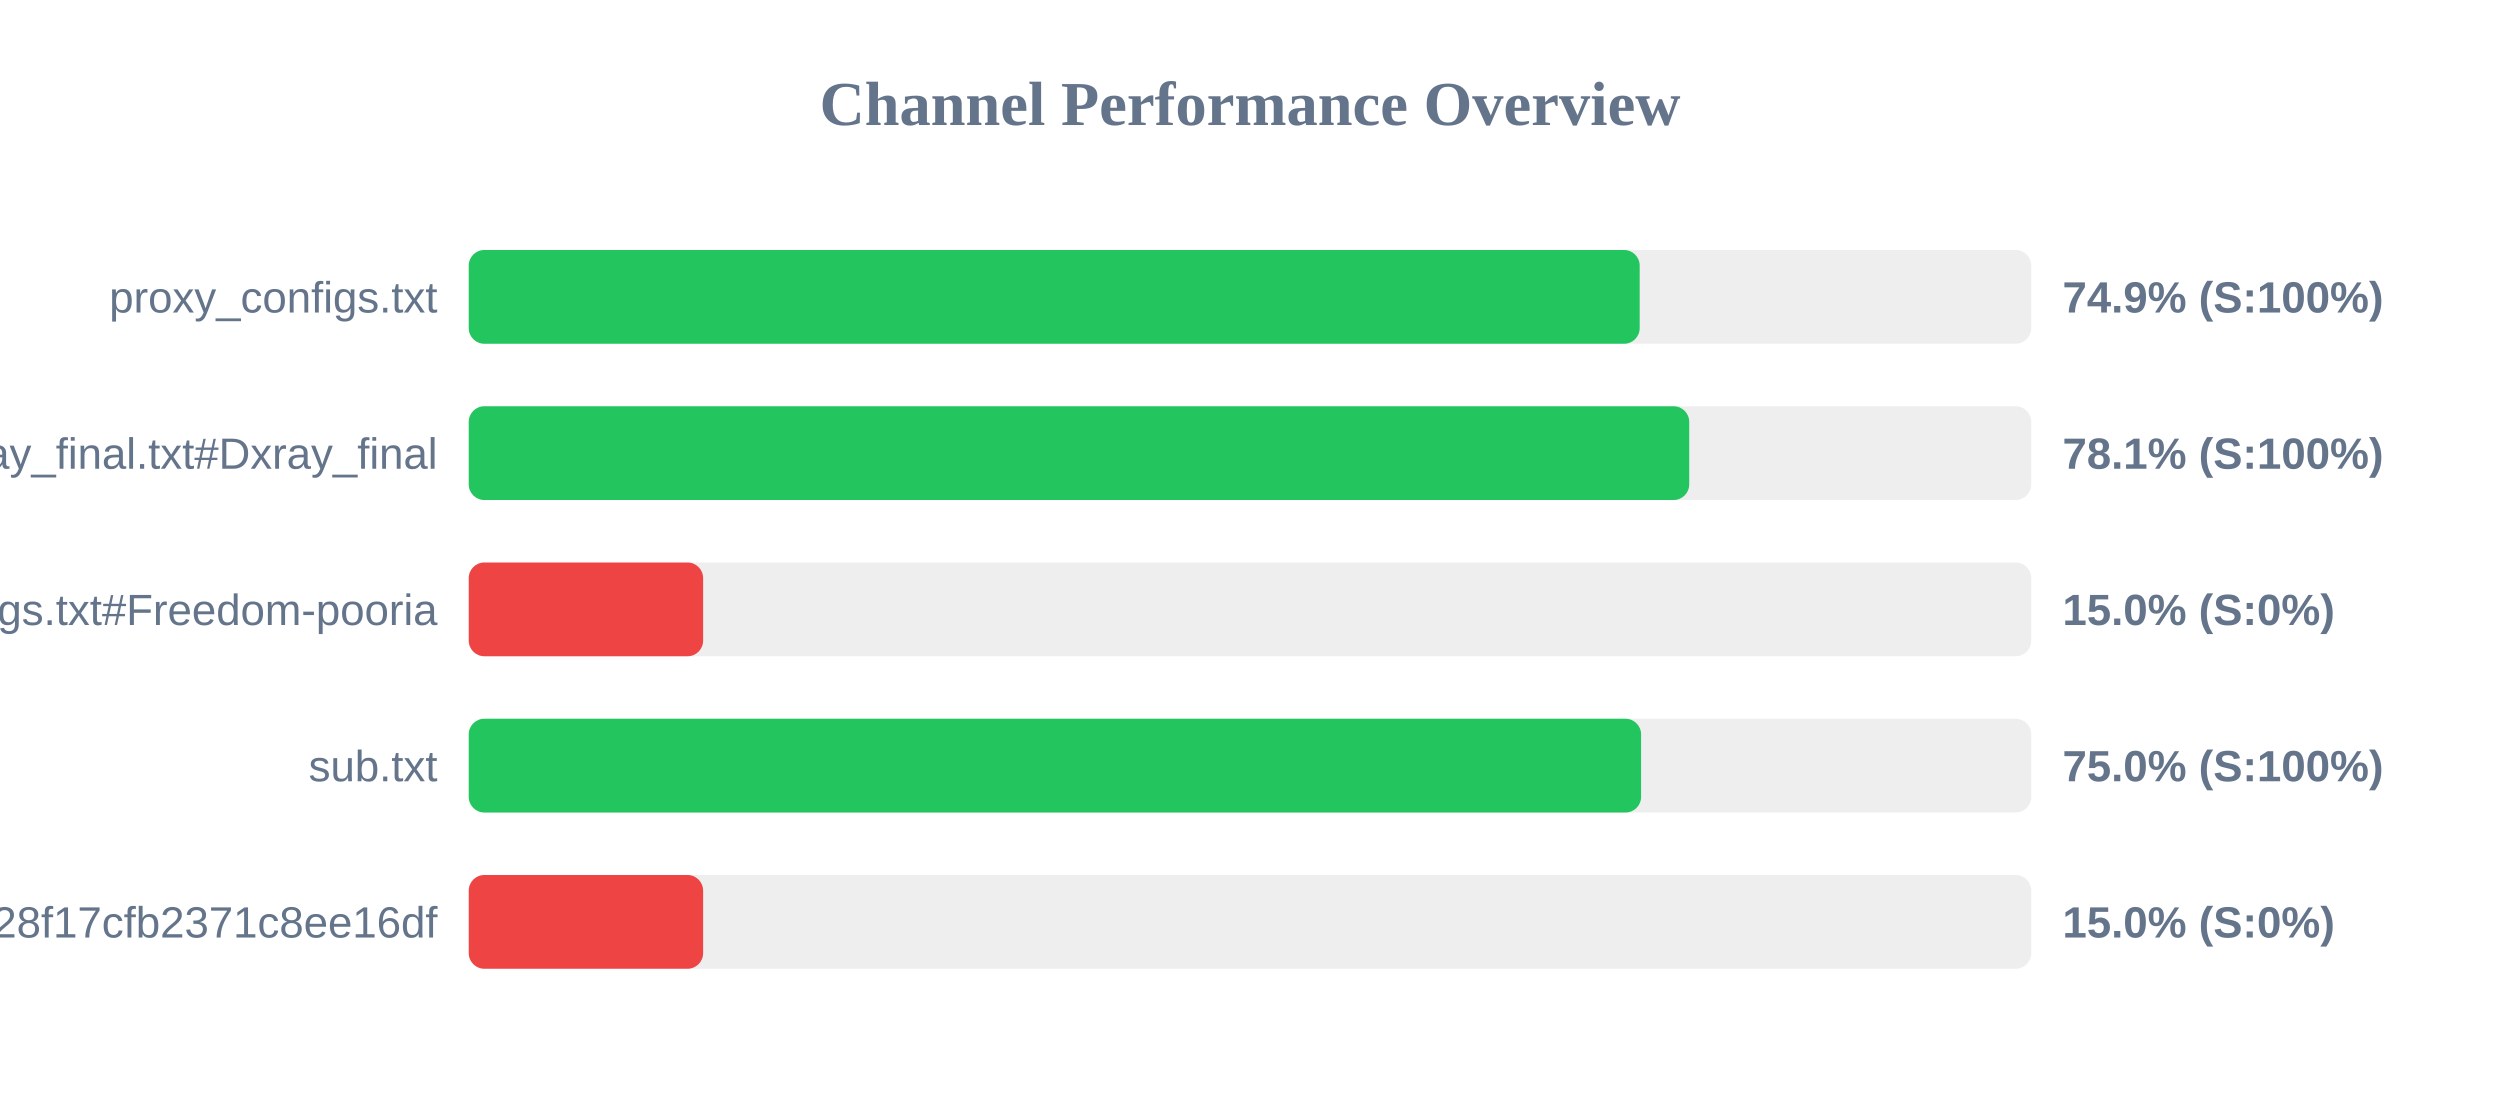
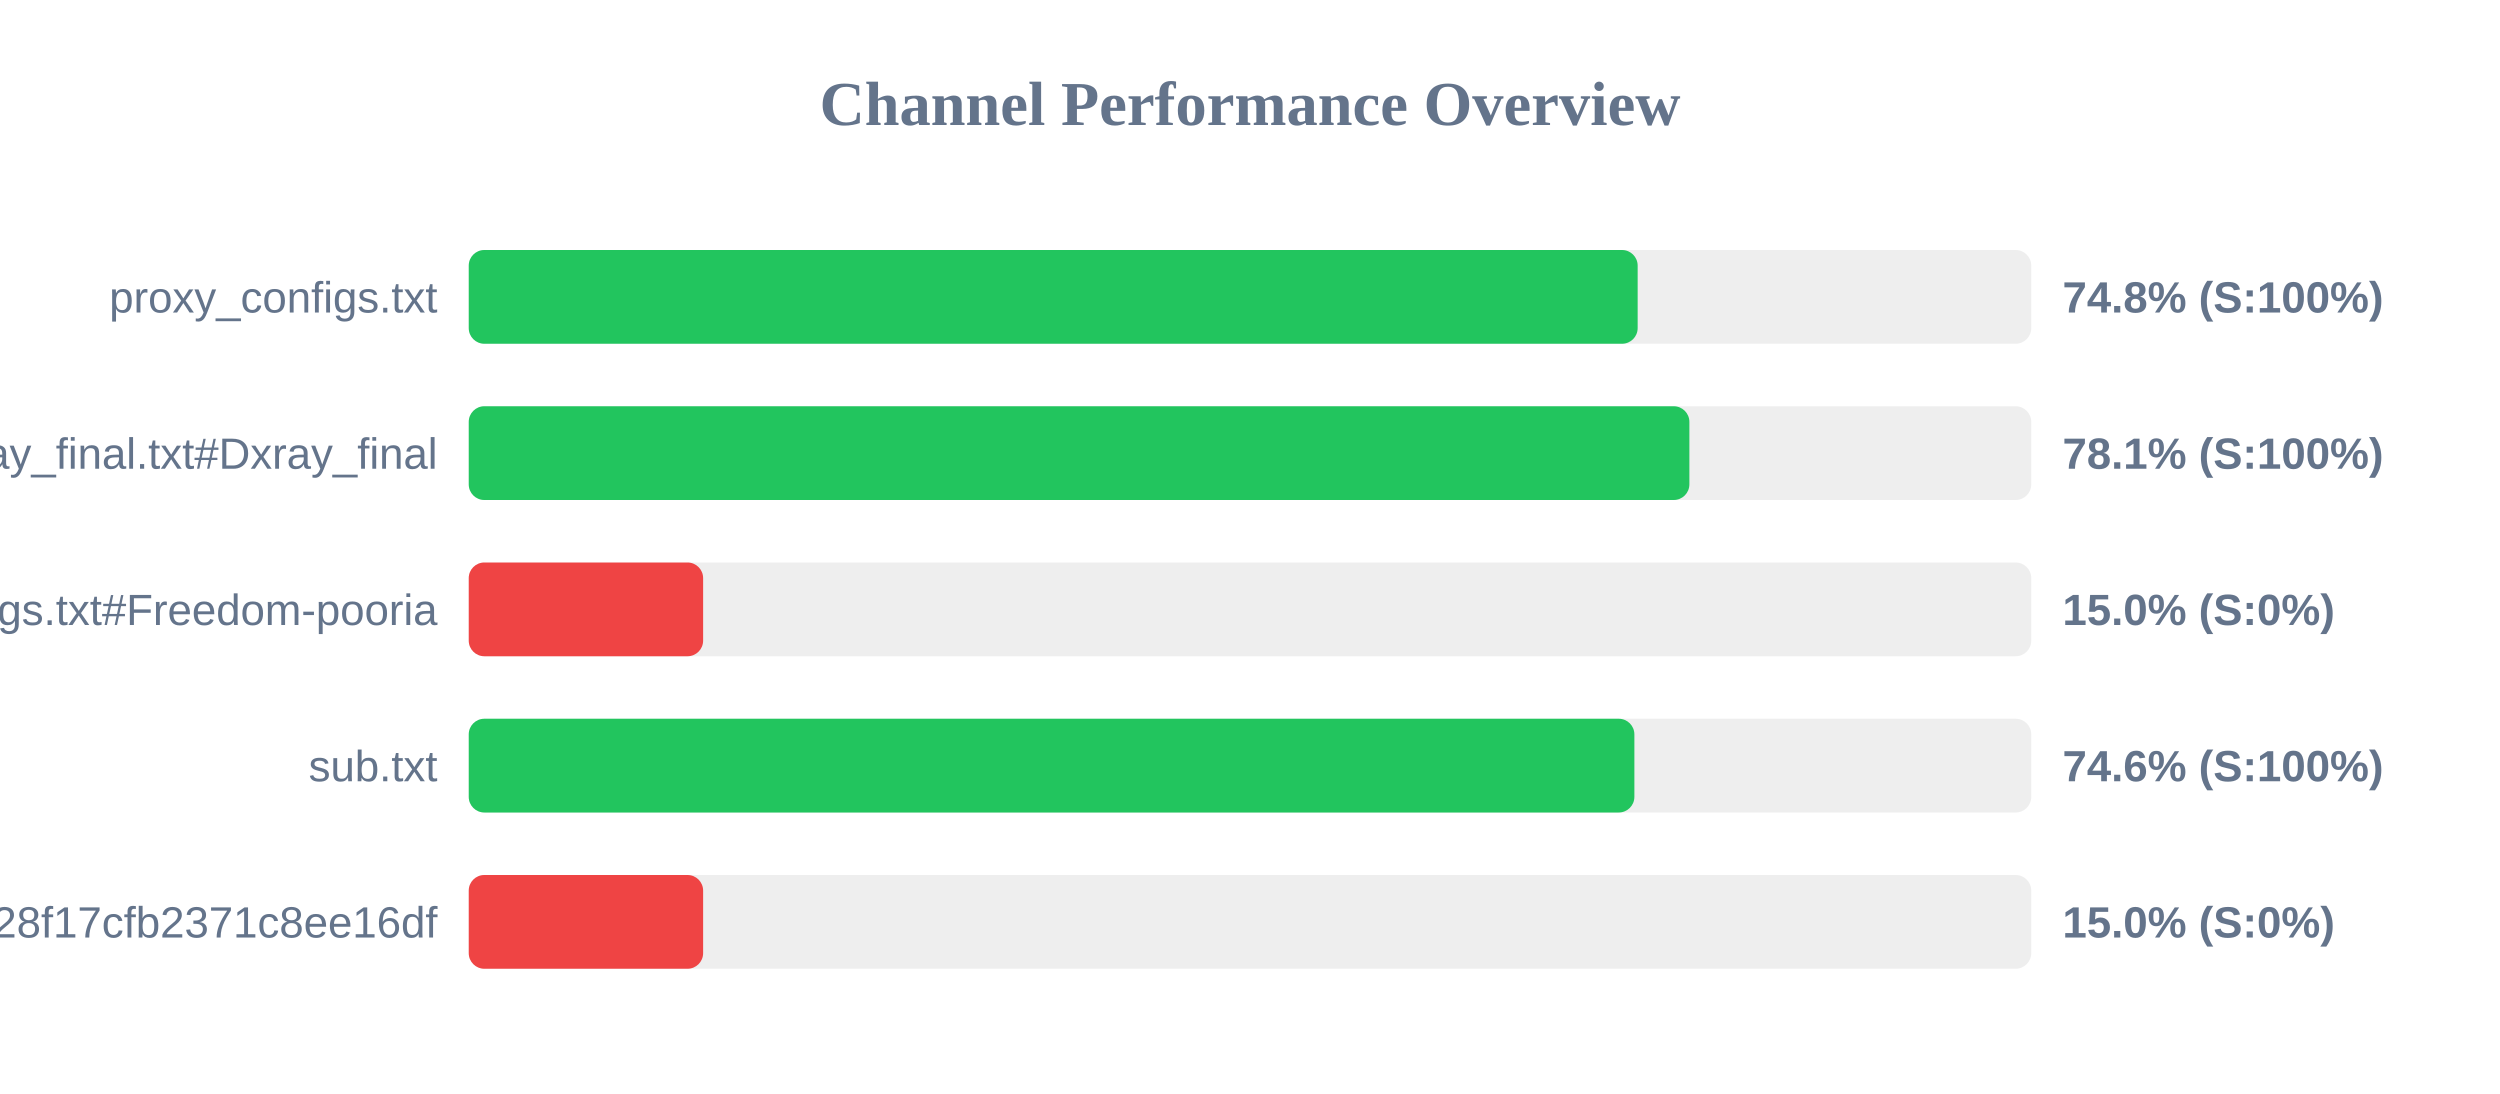
<svg xmlns="http://www.w3.org/2000/svg" width="800" height="350" version="1.1">
  <style>
        .row { font: 14px Arial; fill: #64748b; }
        .score { font: bold 14px Arial; fill: #64748b; }
    </style>
  <text x="400" y="40" text-anchor="middle" font-size="20px" font-weight="bold" fill="#64748b">Channel Performance Overview</text>
  <rect x="150" y="80" width="500" height="30" fill="#eee" rx="5" />
-   <rect x="150" y="80" width="374.7" height="30" fill="#22c55e" rx="5" />
+   <rect x="150" y="80" width="374.05" height="30" fill="#22c55e" rx="5" />
  <text x="140" y="100" text-anchor="end" class="row">proxy_configs.txt</text>
-   <text x="660" y="100" text-anchor="start" class="score">74.9% (S:100%)</text>
+   <text x="660" y="100" text-anchor="start" class="score">74.8% (S:100%)</text>
  <rect x="150" y="130" width="500" height="30" fill="#eee" rx="5" />
-   <rect x="150" y="130" width="390.55" height="30" fill="#22c55e" rx="5" />
+   <rect x="150" y="130" width="390.6" height="30" fill="#22c55e" rx="5" />
  <text x="140" y="150" text-anchor="end" class="row">xray_final.txt#Dxray_final</text>
  <text x="660" y="150" text-anchor="start" class="score">78.1% (S:100%)</text>
  <rect x="150" y="180" width="500" height="30" fill="#eee" rx="5" />
  <rect x="150" y="180" width="75.0" height="30" fill="#ef4444" rx="5" />
  <text x="140" y="200" text-anchor="end" class="row">v2ray_configs.txt#Freedom-pooria</text>
  <text x="660" y="200" text-anchor="start" class="score">15.0% (S:0%)</text>
  <rect x="150" y="230" width="500" height="30" fill="#eee" rx="5" />
-   <rect x="150" y="230" width="375.15" height="30" fill="#22c55e" rx="5" />
+   <rect x="150" y="230" width="373.0" height="30" fill="#22c55e" rx="5" />
  <text x="140" y="250" text-anchor="end" class="row">sub.txt</text>
-   <text x="660" y="250" text-anchor="start" class="score">75.0% (S:100%)</text>
+   <text x="660" y="250" text-anchor="start" class="score">74.6% (S:100%)</text>
  <rect x="150" y="280" width="500" height="30" fill="#eee" rx="5" />
  <rect x="150" y="280" width="75.0" height="30" fill="#ef4444" rx="5" />
  <text x="140" y="300" text-anchor="end" class="row">?token=fedfed7b41b828f17cfb2371c8ee16df</text>
  <text x="660" y="300" text-anchor="start" class="score">15.0% (S:0%)</text>
</svg>
